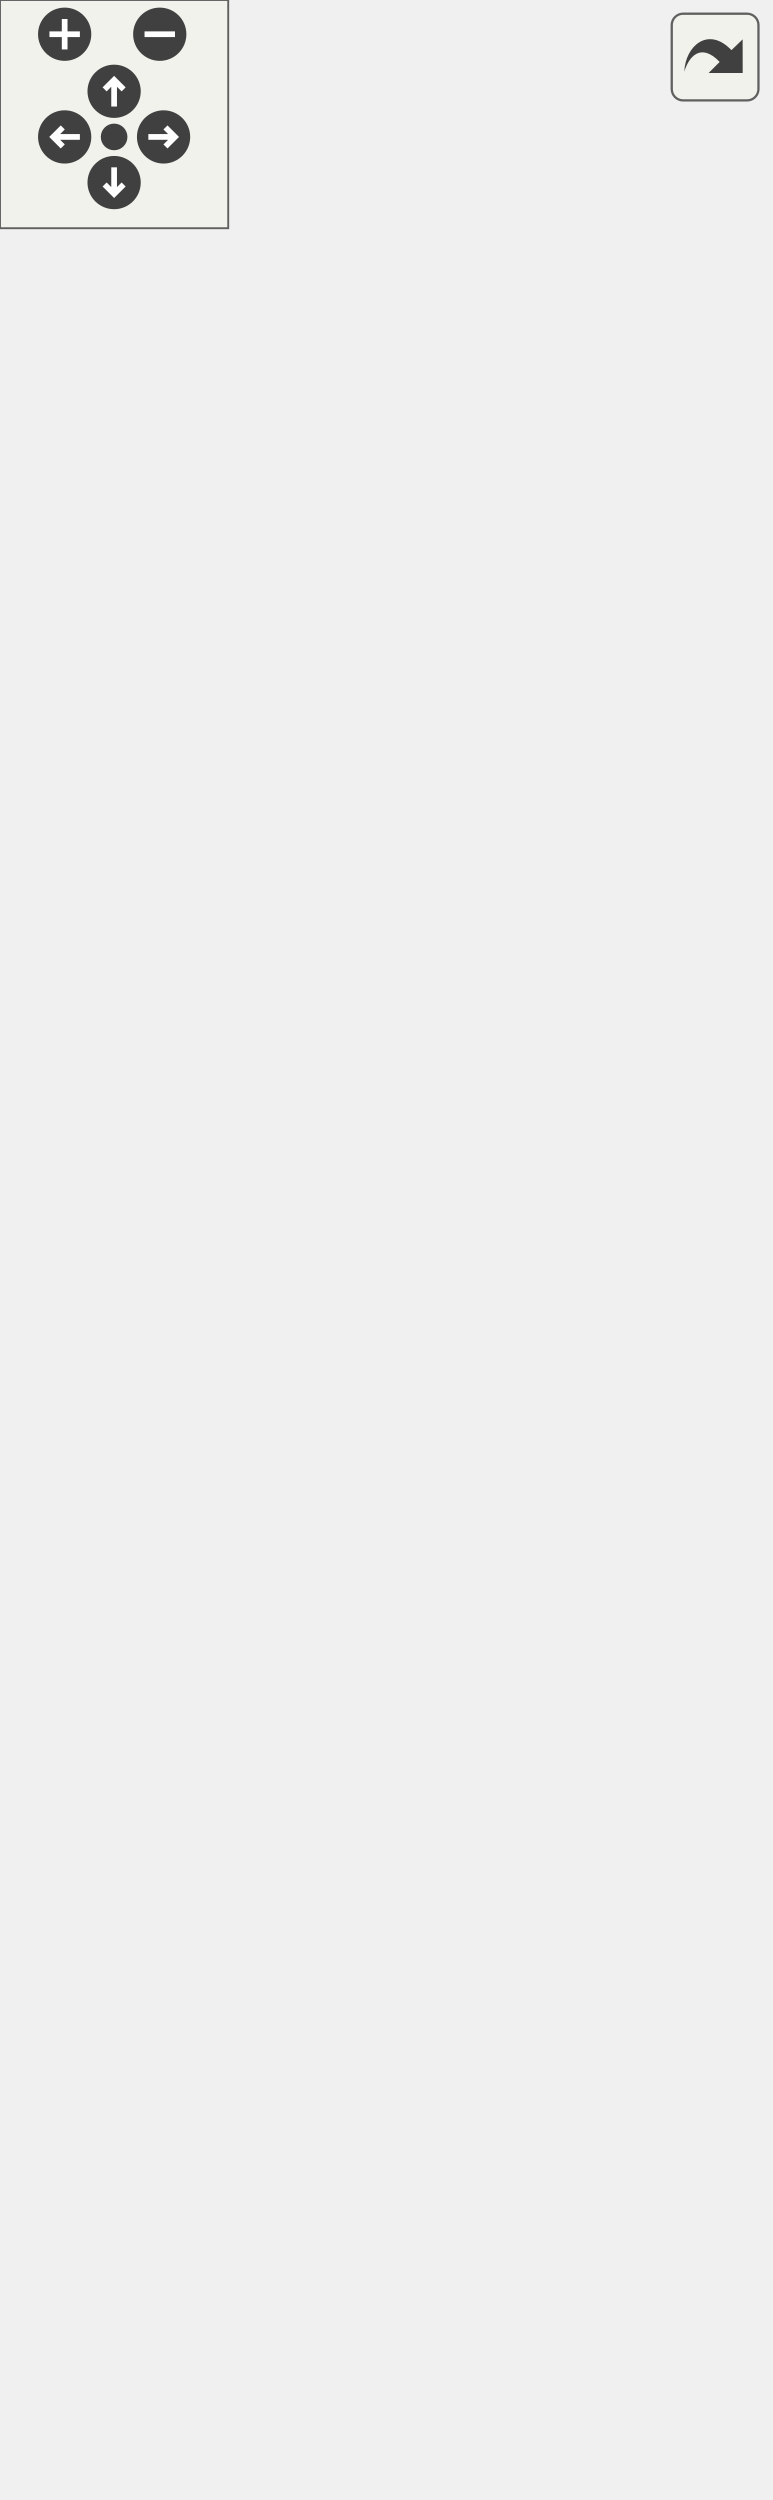
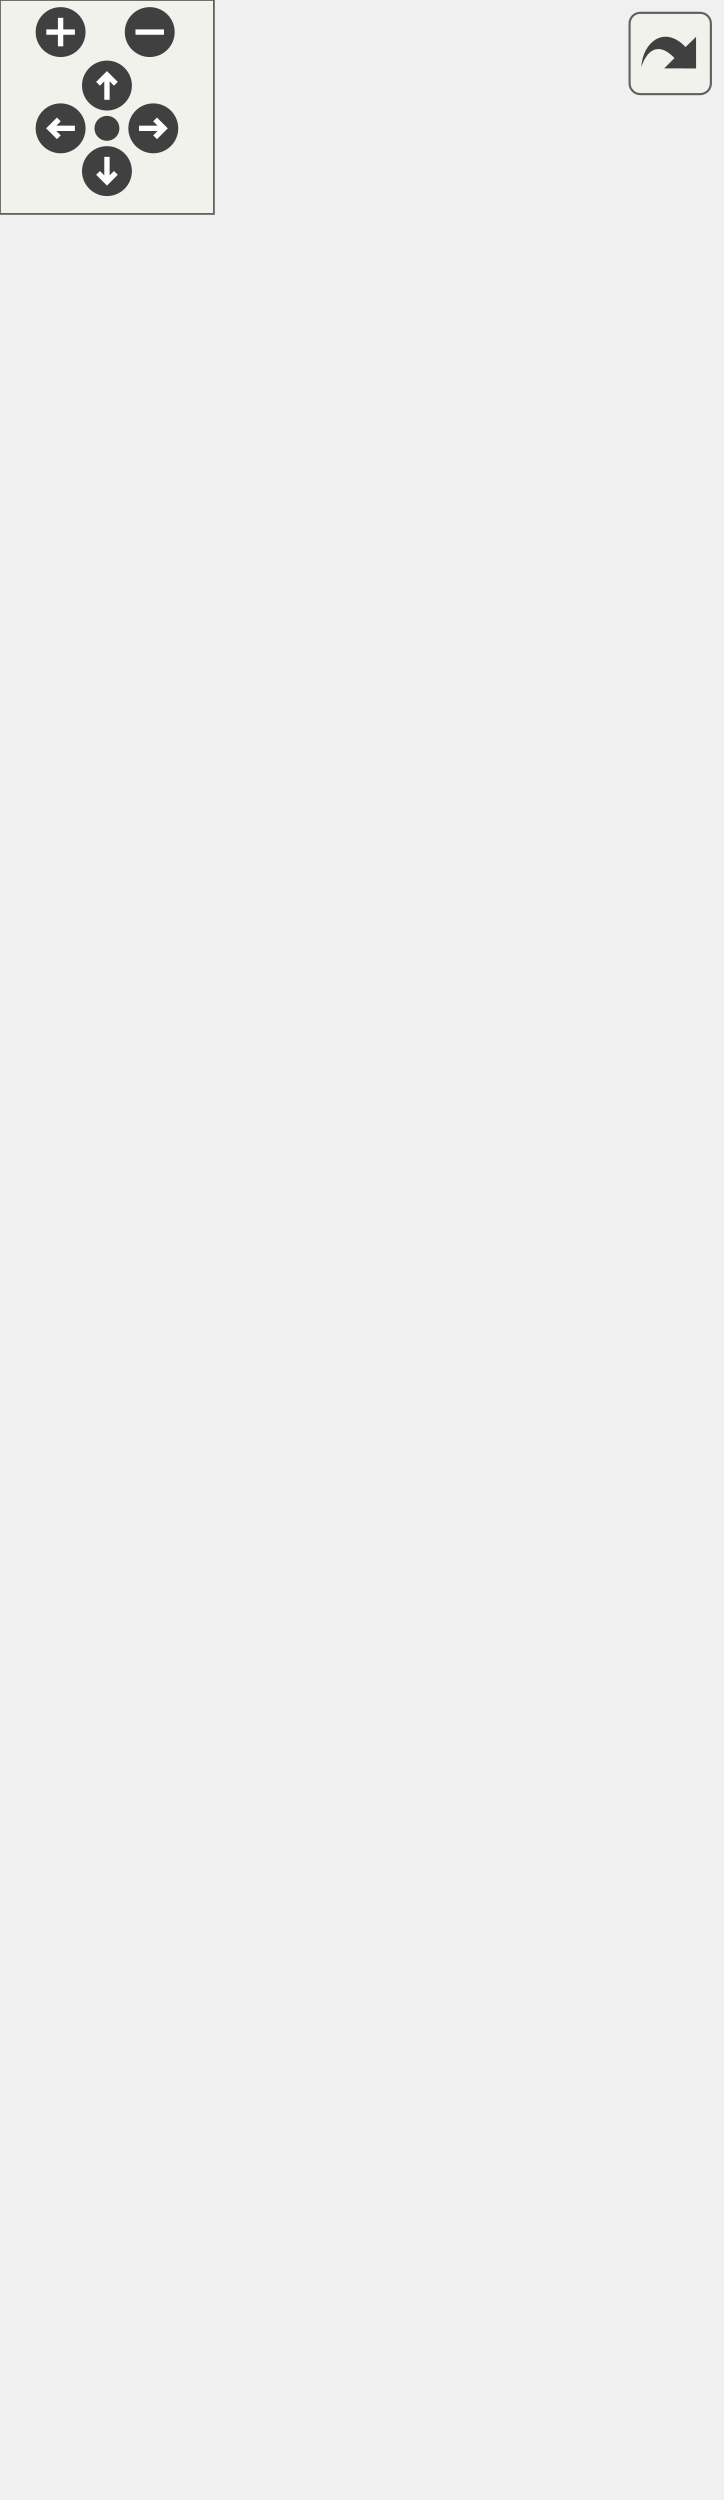
<svg xmlns="http://www.w3.org/2000/svg" xmlns:xlink="http://www.w3.org/1999/xlink" id="main" version="1.1" xml:space="preserve">
  <style type="text/css">
.edge:hover path { stroke: red; }
.edge:hover polygon { stroke: red; fill: red; }
</style>
  <defs>
    <circle id="rim" cx="0" cy="0" r="7" />
    <circle id="rim2" cx="0" cy="0" r="3.5" />
    <g id="zoomPlus">
      <use xlink:href="#rim" fill="#404040">
        <set attributeName="fill" to="#808080" begin="zoomplus.mouseover" end="zoomplus.mouseout" />
      </use>
      <path d="M-4,0h8M0,-4v8" fill="none" stroke="white" stroke-width="1.5" pointer-events="none" />
    </g>
    <g id="zoomMin">
      <use xlink:href="#rim" fill="#404040">
        <set attributeName="fill" to="#808080" begin="zoomminus.mouseover" end="zoomminus.mouseout" />
      </use>
      <path d="M-4,0h8" fill="none" stroke="white" stroke-width="1.5" pointer-events="none" />
    </g>
    <g id="dirArrow">
      <path fill="none" stroke="white" stroke-width="1.5" d="M0,-3.0v7 M-2.5,-0.5L0,-3.0L2.5,-0.5" />
    </g>
    <g id="resetDef">
      <use xlink:href="#rim2" fill="#404040">
        <set attributeName="fill" to="#808080" begin="reset.mouseover" end="reset.mouseout" />
      </use>
    </g>
  </defs>
  <svg id="graph" class="graph">
    <g id="viewport">
      <g id="node1" class="node">
        <g id="a_node1">
          <a xlink:title="Class representing a scene which can be rendered by the Camera.">
-             <polygon fill="#bfbfbf" stroke="black" points="0,-0.5 0,-596.5 202,-596.5 202,-0.5 0,-0.5" />
-             <text text-anchor="middle" x="101" y="-584.5" font-family="Helvetica,sans-Serif" font-size="10.00">spic::Scene</text>
-             <polyline fill="none" stroke="black" points="0,-577.5 202,-577.5 " />
-             <text text-anchor="middle" x="101" y="-565.5" font-family="Helvetica,sans-Serif" font-size="10.00"> </text>
-             <polyline fill="none" stroke="black" points="0,-558.5 202,-558.5 " />
-             <text text-anchor="start" x="8" y="-546.5" font-family="Helvetica,sans-Serif" font-size="10.00">+ void serialize(archive</text>
-             <text text-anchor="start" x="8" y="-535.5" font-family="Helvetica,sans-Serif" font-size="10.00"> &amp;ar, const unsigned)</text>
-             <text text-anchor="start" x="8" y="-524.5" font-family="Helvetica,sans-Serif" font-size="10.00">+ Scene(std::string</text>
-             <text text-anchor="start" x="8" y="-513.5" font-family="Helvetica,sans-Serif" font-size="10.00"> sceneName)</text>
-             <text text-anchor="start" x="8" y="-502.5" font-family="Helvetica,sans-Serif" font-size="10.00">+ Scene()=default</text>
-             <text text-anchor="start" x="8" y="-491.5" font-family="Helvetica,sans-Serif" font-size="10.00">+ void RenderScene()</text>
-             <text text-anchor="start" x="8" y="-480.5" font-family="Helvetica,sans-Serif" font-size="10.00">+ void AddObject(const</text>
-             <text text-anchor="start" x="8" y="-469.5" font-family="Helvetica,sans-Serif" font-size="10.00"> GameObject &amp;gameObject)</text>
-             <text text-anchor="start" x="8" y="-458.5" font-family="Helvetica,sans-Serif" font-size="10.00">+ void AddUIObject(const</text>
-             <text text-anchor="start" x="8" y="-447.5" font-family="Helvetica,sans-Serif" font-size="10.00"> std::shared_ptr&lt; spic</text>
-             <text text-anchor="start" x="8" y="-436.5" font-family="Helvetica,sans-Serif" font-size="10.00">::UIObject &gt; &amp;uiObject)</text>
-             <text text-anchor="start" x="8" y="-425.5" font-family="Helvetica,sans-Serif" font-size="10.00">+ void RemoveObject(const</text>
-             <text text-anchor="start" x="8" y="-414.5" font-family="Helvetica,sans-Serif" font-size="10.00"> std::string &amp;name)</text>
-             <text text-anchor="start" x="8" y="-403.5" font-family="Helvetica,sans-Serif" font-size="10.00">+ auto GetObjectByName</text>
-             <text text-anchor="start" x="8" y="-392.5" font-family="Helvetica,sans-Serif" font-size="10.00">(const std::string &amp;name)</text>
-             <text text-anchor="start" x="8" y="-381.5" font-family="Helvetica,sans-Serif" font-size="10.00"> -&gt; std::shared_ptr&lt; GameObject &gt;</text>
+             <polygon fill="#bfbfbf" stroke="black" points="0,-0.5 0,-640.5 202,-640.5 202,-0.5 0,-0.5" />
+             <text text-anchor="middle" x="101" y="-628.5" font-family="Helvetica,sans-Serif" font-size="10.00">spic::Scene</text>
+             <polyline fill="none" stroke="black" points="0,-621.5 202,-621.5 " />
+             <text text-anchor="middle" x="101" y="-609.5" font-family="Helvetica,sans-Serif" font-size="10.00"> </text>
+             <polyline fill="none" stroke="black" points="0,-602.5 202,-602.5 " />
+             <text text-anchor="start" x="8" y="-590.5" font-family="Helvetica,sans-Serif" font-size="10.00">+ void serialize(archive</text>
+             <text text-anchor="start" x="8" y="-579.5" font-family="Helvetica,sans-Serif" font-size="10.00"> &amp;ar, const unsigned)</text>
+             <text text-anchor="start" x="8" y="-568.5" font-family="Helvetica,sans-Serif" font-size="10.00">+ Scene(std::string</text>
+             <text text-anchor="start" x="8" y="-557.5" font-family="Helvetica,sans-Serif" font-size="10.00"> sceneName)</text>
+             <text text-anchor="start" x="8" y="-546.5" font-family="Helvetica,sans-Serif" font-size="10.00">+ Scene()=default</text>
+             <text text-anchor="start" x="8" y="-535.5" font-family="Helvetica,sans-Serif" font-size="10.00">+ void RenderScene()</text>
+             <text text-anchor="start" x="8" y="-524.5" font-family="Helvetica,sans-Serif" font-size="10.00">+ void AddObject(const</text>
+             <text text-anchor="start" x="8" y="-513.5" font-family="Helvetica,sans-Serif" font-size="10.00"> GameObject &amp;gameObject)</text>
+             <text text-anchor="start" x="8" y="-502.5" font-family="Helvetica,sans-Serif" font-size="10.00">+ void AddUIObject(const</text>
+             <text text-anchor="start" x="8" y="-491.5" font-family="Helvetica,sans-Serif" font-size="10.00"> std::shared_ptr&lt; spic</text>
+             <text text-anchor="start" x="8" y="-480.5" font-family="Helvetica,sans-Serif" font-size="10.00">::UIObject &gt; &amp;uiObject)</text>
+             <text text-anchor="start" x="8" y="-469.5" font-family="Helvetica,sans-Serif" font-size="10.00">+ void RemoveObject(const</text>
+             <text text-anchor="start" x="8" y="-458.5" font-family="Helvetica,sans-Serif" font-size="10.00"> std::string &amp;name)</text>
+             <text text-anchor="start" x="8" y="-447.5" font-family="Helvetica,sans-Serif" font-size="10.00">+ auto GetObjectByName</text>
+             <text text-anchor="start" x="8" y="-436.5" font-family="Helvetica,sans-Serif" font-size="10.00">(const std::string &amp;name)</text>
+             <text text-anchor="start" x="8" y="-425.5" font-family="Helvetica,sans-Serif" font-size="10.00"> -&gt; std::shared_ptr&lt; GameObject &gt;</text>
+             <text text-anchor="start" x="8" y="-414.5" font-family="Helvetica,sans-Serif" font-size="10.00">+ auto GetObjectsByTag</text>
+             <text text-anchor="start" x="8" y="-403.5" font-family="Helvetica,sans-Serif" font-size="10.00">(const std::string &amp;tag)</text>
+             <text text-anchor="start" x="8" y="-392.5" font-family="Helvetica,sans-Serif" font-size="10.00"> -&gt; std::vector&lt; std::shared</text>
+             <text text-anchor="start" x="8" y="-381.5" font-family="Helvetica,sans-Serif" font-size="10.00">_ptr&lt; spic::GameObject &gt;&gt;</text>
            <text text-anchor="start" x="8" y="-370.5" font-family="Helvetica,sans-Serif" font-size="10.00">+ auto GetAllObjects</text>
            <text text-anchor="start" x="8" y="-359.5" font-family="Helvetica,sans-Serif" font-size="10.00">() const -&gt; std::vector</text>
            <text text-anchor="start" x="8" y="-348.5" font-family="Helvetica,sans-Serif" font-size="10.00">&lt; std::shared_ptr&lt; GameObject &gt;&gt;</text>
            <text text-anchor="start" x="8" y="-337.5" font-family="Helvetica,sans-Serif" font-size="10.00">+ auto GetAllUIObjects</text>
            <text text-anchor="start" x="8" y="-326.5" font-family="Helvetica,sans-Serif" font-size="10.00">() const -&gt; std::vector</text>
            <text text-anchor="start" x="8" y="-315.5" font-family="Helvetica,sans-Serif" font-size="10.00">&lt; std::shared_ptr&lt; UIObject &gt;&gt;</text>
            <text text-anchor="start" x="8" y="-304.5" font-family="Helvetica,sans-Serif" font-size="10.00">+ auto GetObjectCount</text>
            <text text-anchor="start" x="8" y="-293.5" font-family="Helvetica,sans-Serif" font-size="10.00">() -&gt; int</text>
            <text text-anchor="start" x="8" y="-282.5" font-family="Helvetica,sans-Serif" font-size="10.00">+ void ImportLevel(const</text>
            <text text-anchor="start" x="8" y="-271.5" font-family="Helvetica,sans-Serif" font-size="10.00"> std::string &amp;id, const</text>
            <text text-anchor="start" x="8" y="-260.5" font-family="Helvetica,sans-Serif" font-size="10.00"> std::string &amp;filePath,</text>
            <text text-anchor="start" x="8" y="-249.5" font-family="Helvetica,sans-Serif" font-size="10.00"> const std::string &amp;fileName,</text>
            <text text-anchor="start" x="8" y="-238.5" font-family="Helvetica,sans-Serif" font-size="10.00"> const std::map&lt; int, std::function</text>
            <text text-anchor="start" x="8" y="-227.5" font-family="Helvetica,sans-Serif" font-size="10.00">&lt; spic::GameObject(Transform)&gt;&gt; &amp;config)</text>
            <text text-anchor="start" x="8" y="-216.5" font-family="Helvetica,sans-Serif" font-size="10.00">+ void AddCamera(Camera</text>
            <text text-anchor="start" x="8" y="-205.5" font-family="Helvetica,sans-Serif" font-size="10.00"> &amp;camera)</text>
            <text text-anchor="start" x="8" y="-194.5" font-family="Helvetica,sans-Serif" font-size="10.00">+ auto GetCameraByName</text>
            <text text-anchor="start" x="8" y="-183.5" font-family="Helvetica,sans-Serif" font-size="10.00">(const std::string &amp;name)</text>
            <text text-anchor="start" x="8" y="-172.5" font-family="Helvetica,sans-Serif" font-size="10.00"> -&gt; std::shared_ptr&lt; Camera &gt;</text>
            <text text-anchor="start" x="8" y="-161.5" font-family="Helvetica,sans-Serif" font-size="10.00">+ void SetActiveCameraByName</text>
            <text text-anchor="start" x="8" y="-150.5" font-family="Helvetica,sans-Serif" font-size="10.00">(const std::string &amp;name)</text>
            <text text-anchor="start" x="8" y="-139.5" font-family="Helvetica,sans-Serif" font-size="10.00">+ auto GetActiveCamera</text>
            <text text-anchor="start" x="8" y="-128.5" font-family="Helvetica,sans-Serif" font-size="10.00">() -&gt; std::shared_ptr</text>
            <text text-anchor="start" x="8" y="-117.5" font-family="Helvetica,sans-Serif" font-size="10.00">&lt; spic::Camera &gt;</text>
            <text text-anchor="start" x="8" y="-106.5" font-family="Helvetica,sans-Serif" font-size="10.00">+ void DeleteCameraByName</text>
            <text text-anchor="start" x="8" y="-95.5" font-family="Helvetica,sans-Serif" font-size="10.00">(const std::string &amp;name)</text>
            <text text-anchor="start" x="8" y="-84.5" font-family="Helvetica,sans-Serif" font-size="10.00">+ void ResetScene()</text>
            <text text-anchor="start" x="8" y="-73.5" font-family="Helvetica,sans-Serif" font-size="10.00">+ auto GetSceneName()</text>
            <text text-anchor="start" x="8" y="-62.5" font-family="Helvetica,sans-Serif" font-size="10.00"> const -&gt; std::string</text>
            <text text-anchor="start" x="8" y="-51.5" font-family="Helvetica,sans-Serif" font-size="10.00">+ void SetNextScene(const</text>
            <text text-anchor="start" x="8" y="-40.5" font-family="Helvetica,sans-Serif" font-size="10.00"> std::string &amp;sceneName)</text>
            <text text-anchor="start" x="8" y="-29.5" font-family="Helvetica,sans-Serif" font-size="10.00">+ auto GetNextScene()</text>
            <text text-anchor="start" x="8" y="-18.5" font-family="Helvetica,sans-Serif" font-size="10.00"> const -&gt; std::optional</text>
            <text text-anchor="start" x="8" y="-7.5" font-family="Helvetica,sans-Serif" font-size="10.00">&lt; std::string &gt;</text>
          </a>
        </g>
      </g>
    </g>
  </svg>
  <g id="navigator" transform="translate(0 0)" fill="#404254">
    <rect fill="#f2f5e9" fill-opacity="0.5" stroke="#606060" stroke-width=".5" x="0" y="0" width="60" height="60" />
    <use id="zoomplus" xlink:href="#zoomPlus" x="17" y="9" />
    <use id="zoomminus" xlink:href="#zoomMin" x="42" y="9" />
    <use id="reset" xlink:href="#resetDef" x="30" y="36" />
    <g id="arrowUp" xlink:href="#dirArrow" transform="translate(30 24)">
      <use xlink:href="#rim" fill="#404040">
        <set attributeName="fill" to="#808080" begin="arrowUp.mouseover" end="arrowUp.mouseout" />
      </use>
      <path fill="none" stroke="white" stroke-width="1.5" d="M0,-3.0v7 M-2.5,-0.5L0,-3.0L2.5,-0.5" />
    </g>
    <g id="arrowRight" xlink:href="#dirArrow" transform="rotate(90) translate(36 -43)">
      <use xlink:href="#rim" fill="#404040">
        <set attributeName="fill" to="#808080" begin="arrowRight.mouseover" end="arrowRight.mouseout" />
      </use>
      <path fill="none" stroke="white" stroke-width="1.5" d="M0,-3.0v7 M-2.5,-0.5L0,-3.0L2.5,-0.5" />
    </g>
    <g id="arrowDown" xlink:href="#dirArrow" transform="rotate(180) translate(-30 -48)">
      <use xlink:href="#rim" fill="#404040">
        <set attributeName="fill" to="#808080" begin="arrowDown.mouseover" end="arrowDown.mouseout" />
      </use>
      <path fill="none" stroke="white" stroke-width="1.5" d="M0,-3.0v7 M-2.5,-0.5L0,-3.0L2.5,-0.5" />
    </g>
    <g id="arrowLeft" xlink:href="#dirArrow" transform="rotate(270) translate(-36 17)">
      <use xlink:href="#rim" fill="#404040">
        <set attributeName="fill" to="#808080" begin="arrowLeft.mouseover" end="arrowLeft.mouseout" />
      </use>
      <path fill="none" stroke="white" stroke-width="1.5" d="M0,-3.0v7 M-2.5,-0.5L0,-3.0L2.5,-0.5" />
    </g>
  </g>
  <svg viewBox="0 0 15 15" width="100%" height="30px" preserveAspectRatio="xMaxYMin meet">
    <g id="arrow_out" transform="scale(0.3 0.3)">
      <a xlink:href="classspic_1_1Scene__coll__graph_org.svg" target="_base">
        <rect id="button" ry="5" rx="5" y="6" x="6" height="38" width="38" fill="#f2f5e9" fill-opacity="0.5" stroke="#606060" stroke-width="1.0" />
        <path id="arrow" d="M 11.5,31.437 C 11.94,20.098 22.043,11.323 32.159,21.979 L 37.069,17.246 C 37.069,17.246 37.088,32 37.088,32 L 22.16,31.978 C 22.16,31.978 26.998,27.14 26.998,27.14 C 18.529,18.264 13.292,25.23 11.5,31.437 z" style="fill:#404040;" />
      </a>
    </g>
  </svg>
</svg>
